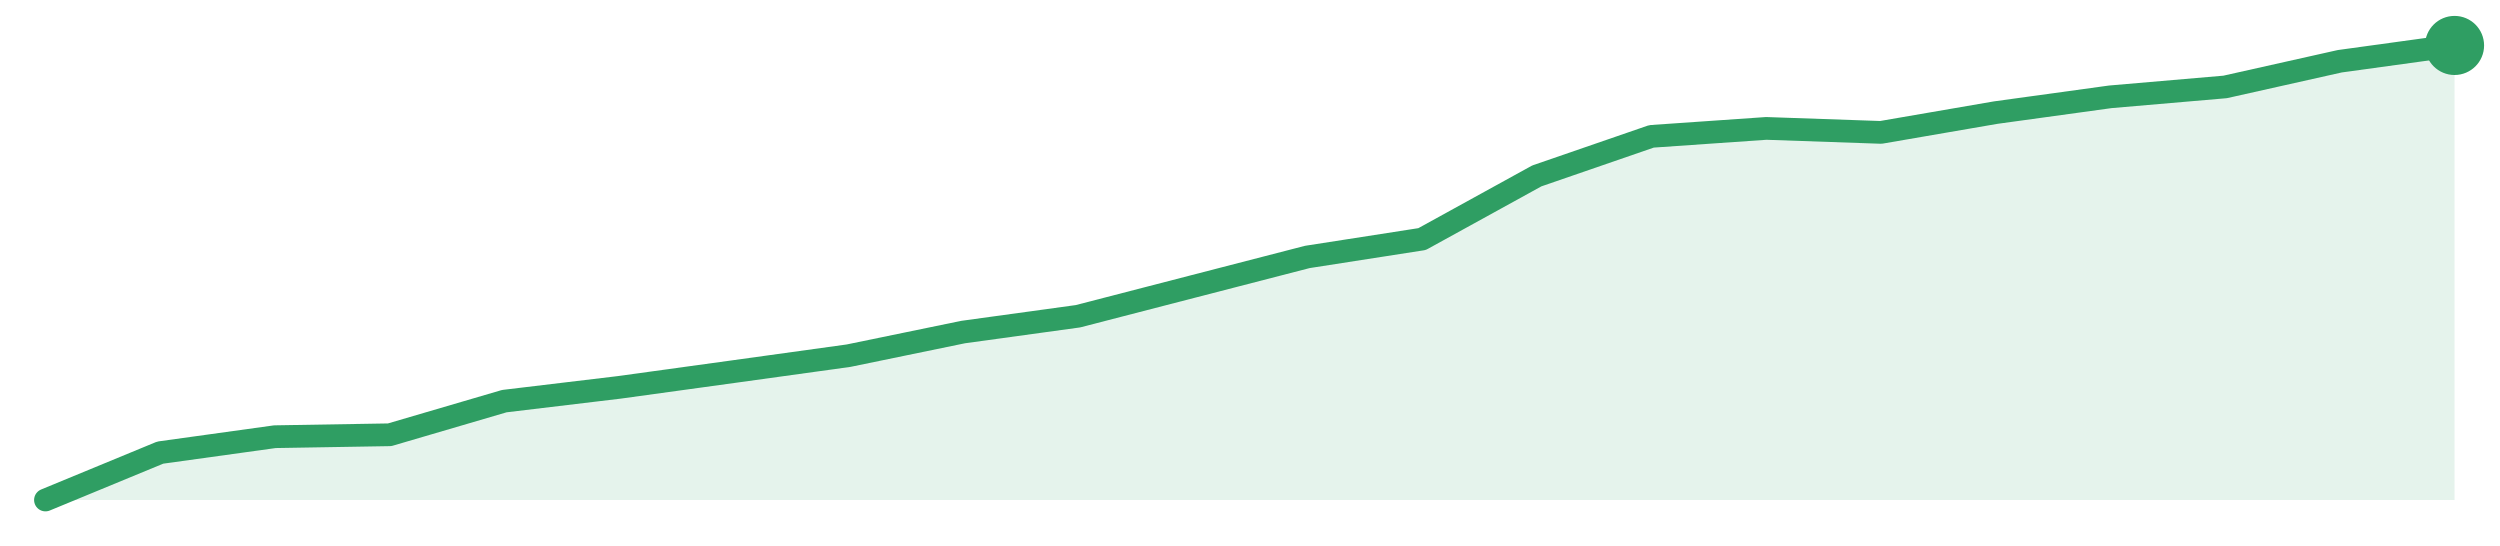
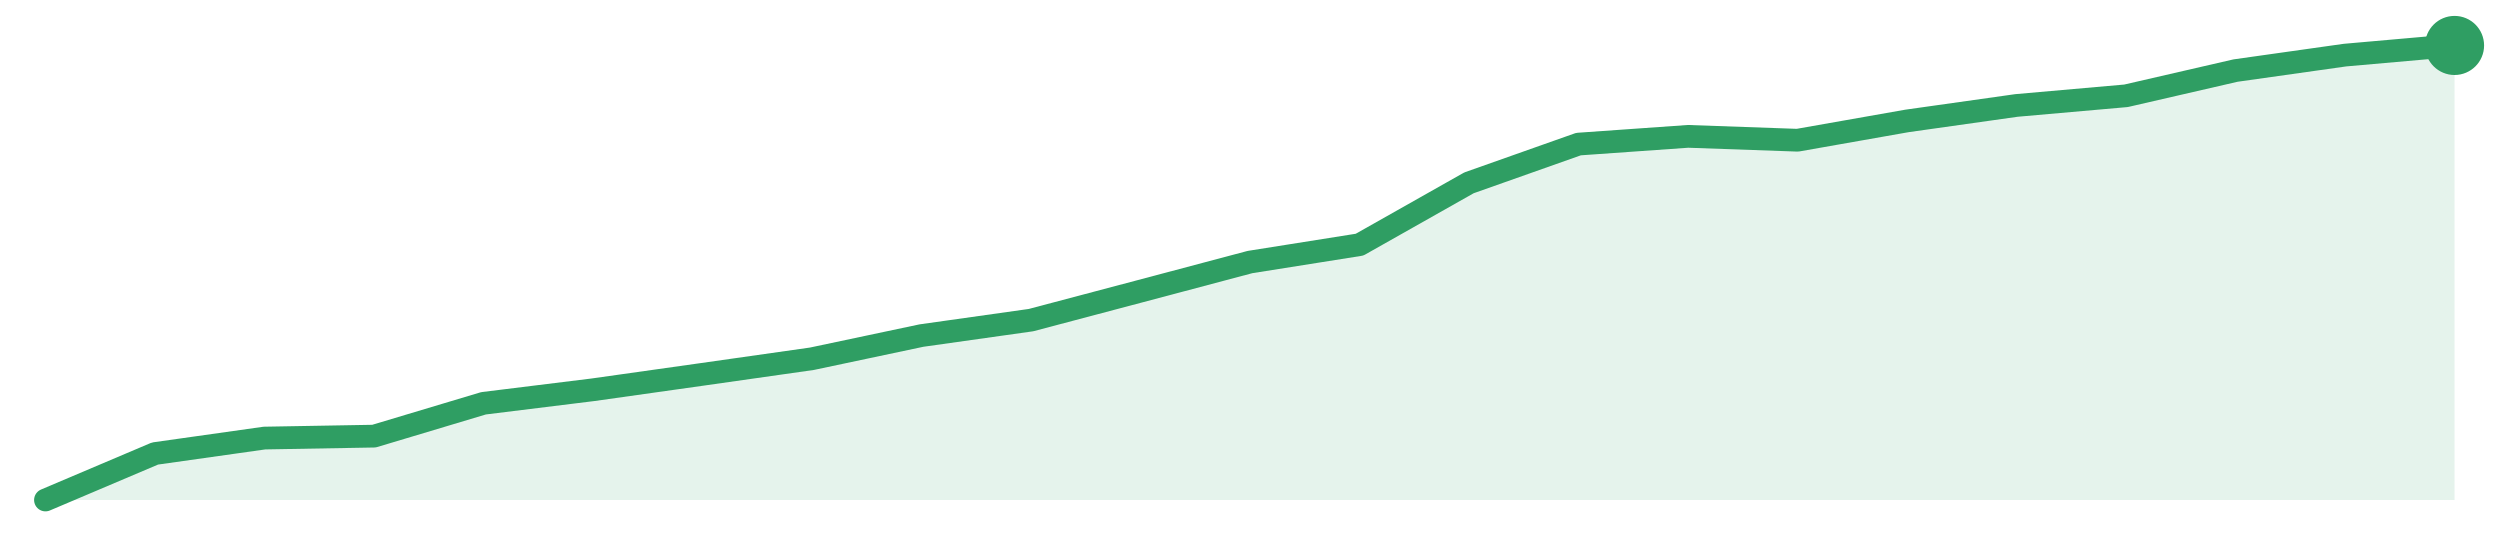
<svg xmlns="http://www.w3.org/2000/svg" width="220" height="48" viewBox="0 0 220 48" role="img" aria-label="trend">
-   <path d="M4.0,44.0 L4.0,44.0 L14.1,39.83 L24.19,38.43 L34.29,38.26 L44.38,35.3 L54.48,34.09 L64.57,32.7 L74.67,31.3 L84.76,29.22 L94.86,27.83 L104.95,25.22 L115.05,22.61 L125.14,21.04 L135.24,15.48 L145.33,12.0 L155.43,11.3 L165.52,11.65 L175.62,9.91 L185.71,8.52 L195.81,7.65 L205.9,5.39 L216.0,4.0 L216.0,44.0 Z" fill="#2f9e631f" />
-   <path d="M4.0,44.0 L14.1,39.83 L24.19,38.43 L34.29,38.26 L44.38,35.3 L54.48,34.09 L64.57,32.7 L74.67,31.3 L84.76,29.22 L94.86,27.83 L104.95,25.22 L115.05,22.61 L125.14,21.04 L135.24,15.48 L145.33,12.0 L155.43,11.3 L165.52,11.65 L175.62,9.91 L185.71,8.52 L195.81,7.65 L205.9,5.39 L216.0,4.0" fill="none" stroke="#2f9e63" stroke-width="2" stroke-linejoin="round" stroke-linecap="round" />
+   <path d="M4.0,44.0 L4.0,44.0 L13.64,39.91 L23.27,38.55 L32.91,38.38 L42.55,35.49 L52.18,34.3 L61.82,32.94 L71.45,31.57 L81.09,29.53 L90.73,28.17 L100.36,25.62 L110.0,23.06 L119.64,21.53 L129.27,16.09 L138.91,12.68 L148.55,12.0 L158.18,12.34 L167.82,10.64 L177.45,9.28 L187.09,8.43 L196.73,6.21 L206.36,4.85 L216.0,4.0 L216.0,44.0 Z" fill="#2f9e631f" />
+   <path d="M4.0,44.0 L13.64,39.91 L23.27,38.55 L32.91,38.38 L42.55,35.49 L52.18,34.3 L61.82,32.94 L71.45,31.57 L81.09,29.53 L90.73,28.17 L100.36,25.62 L110.0,23.06 L119.64,21.53 L129.27,16.09 L138.91,12.68 L148.55,12.0 L158.18,12.34 L167.82,10.64 L177.45,9.28 L187.09,8.43 L196.73,6.21 L206.36,4.85 L216.0,4.0" fill="none" stroke="#2f9e63" stroke-width="2" stroke-linejoin="round" stroke-linecap="round" />
  <circle cx="216.0" cy="4.0" r="2.6" fill="#2f9e63" />
</svg>
